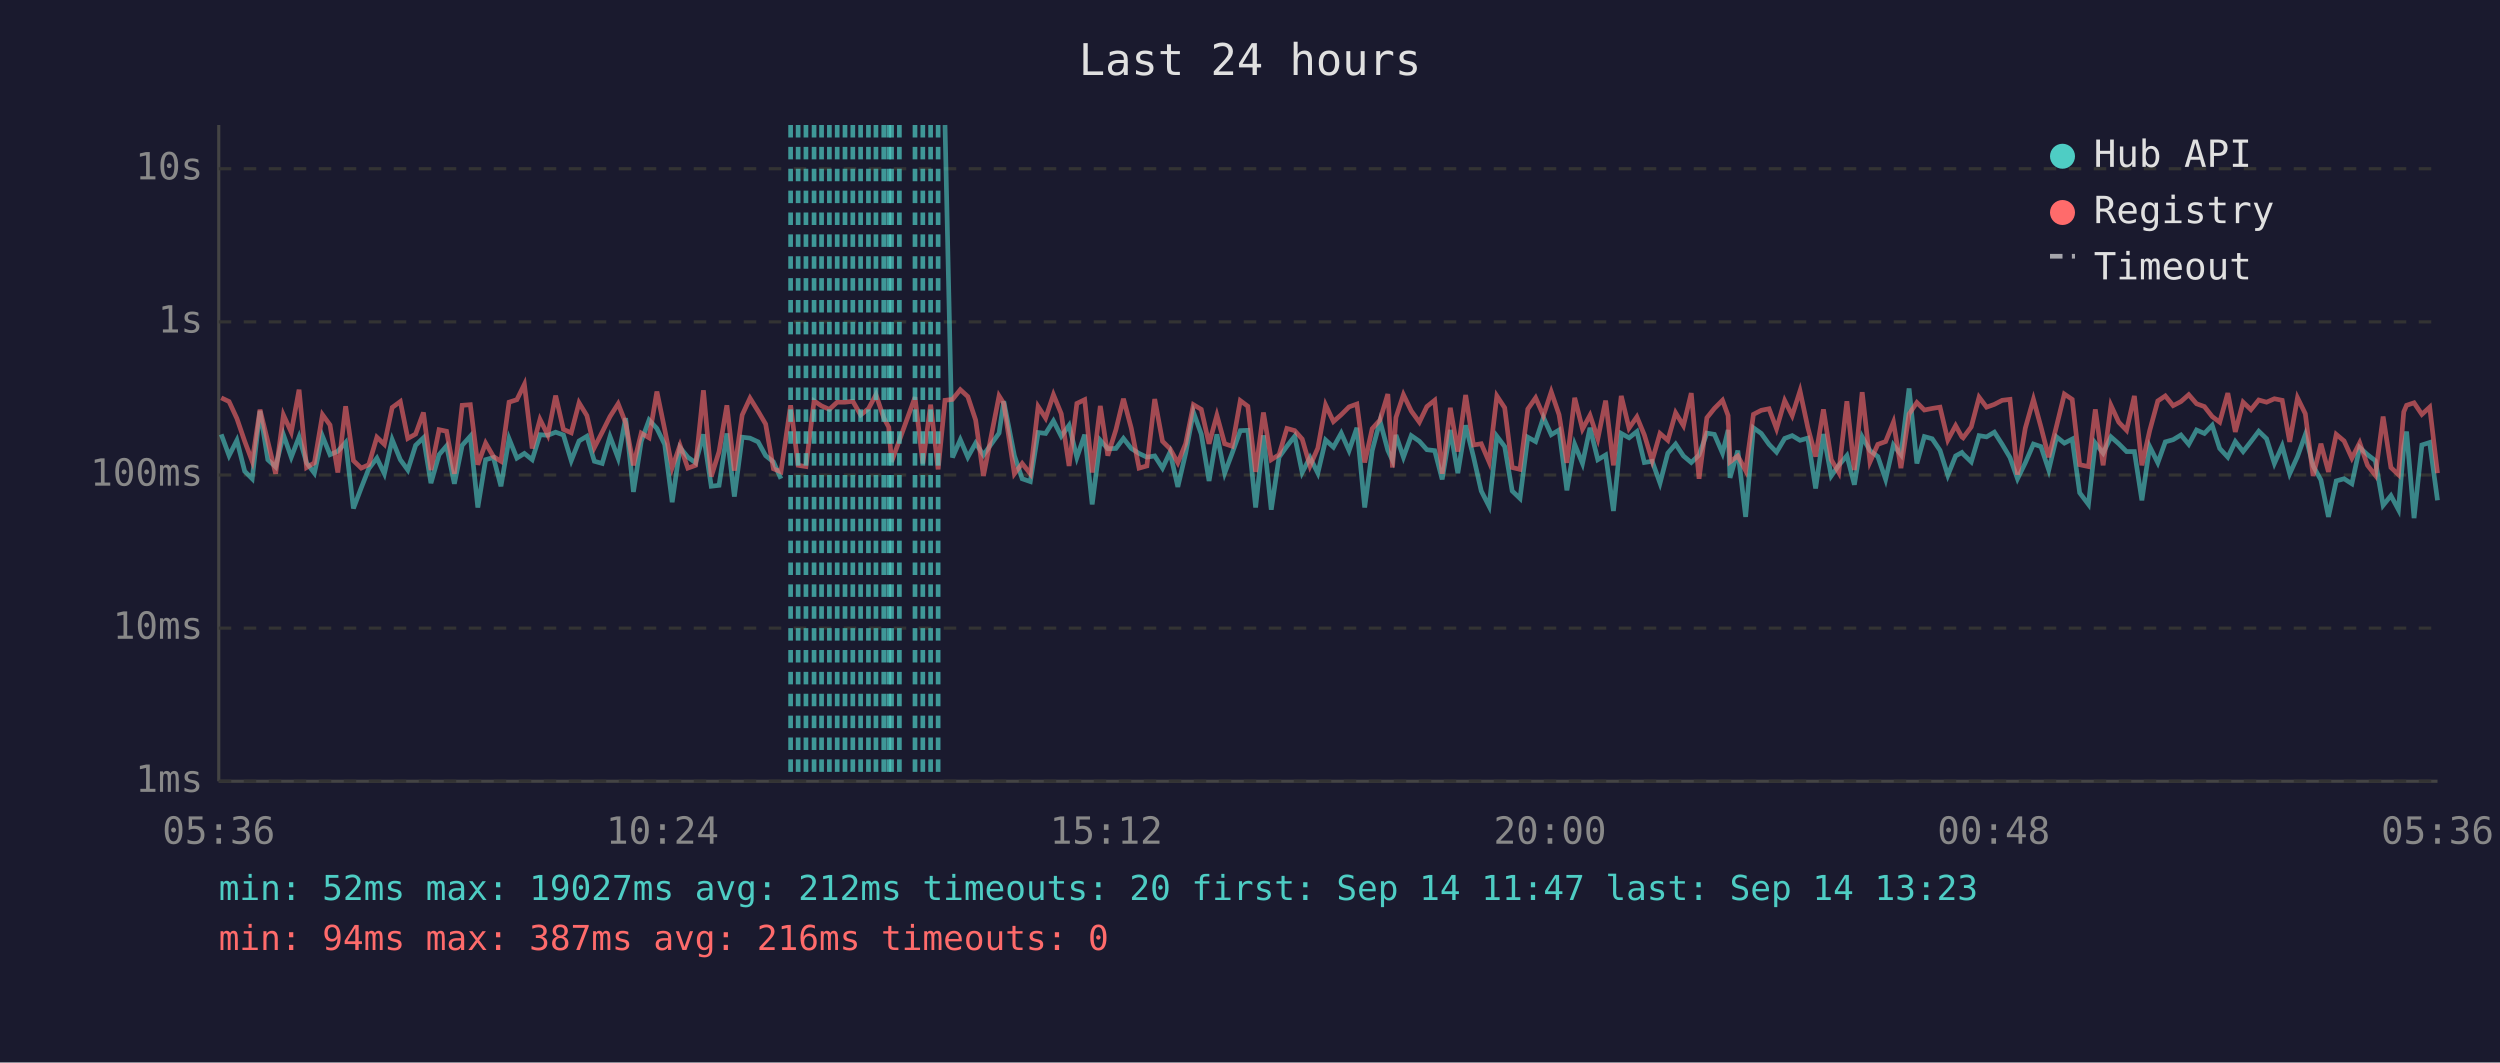
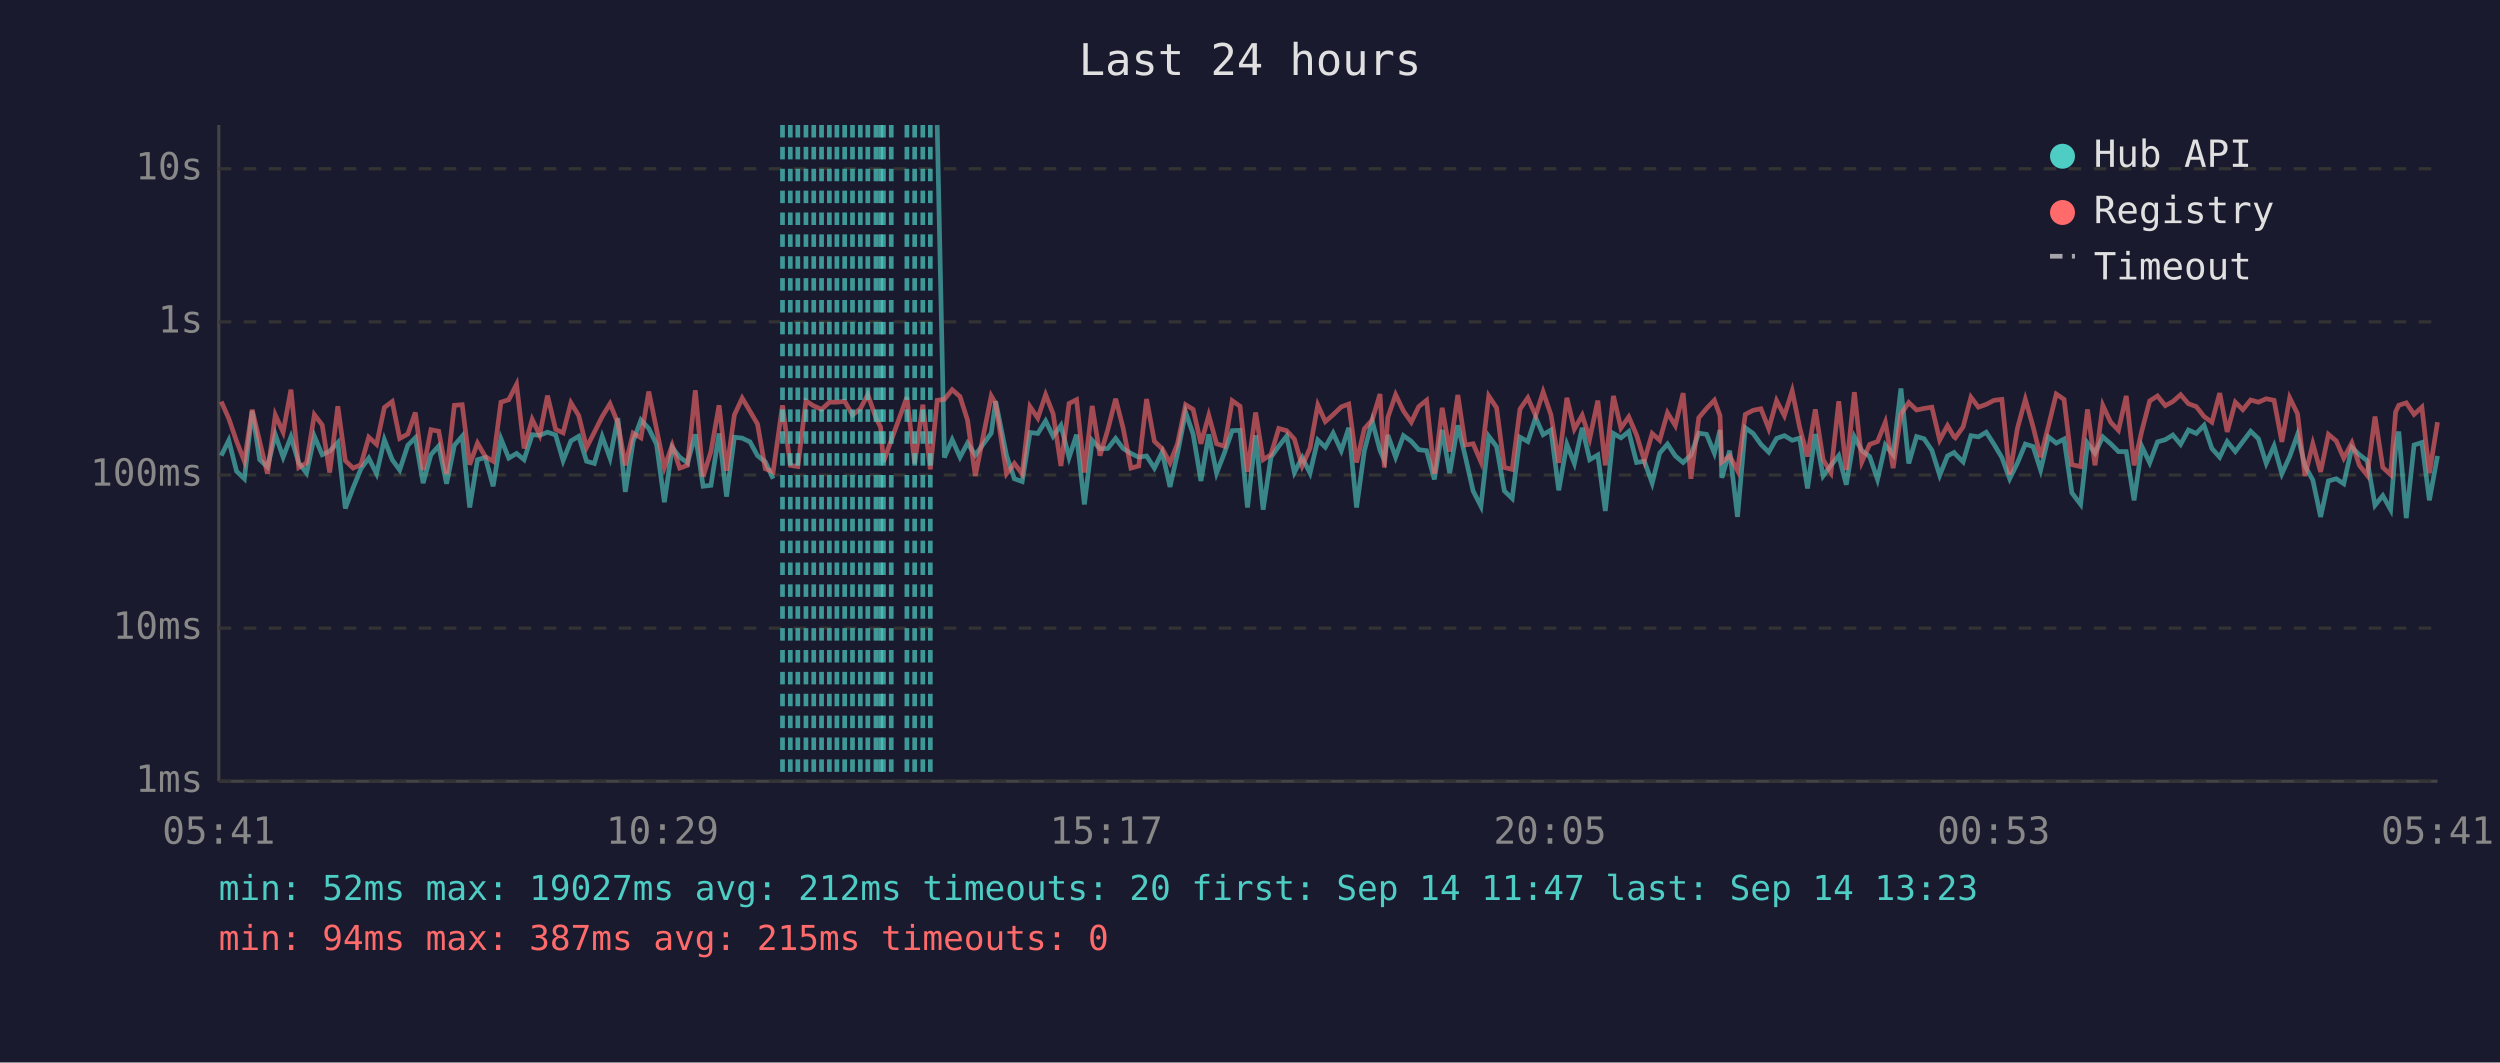
<svg xmlns="http://www.w3.org/2000/svg" viewBox="0 0 800 340" font-family="monospace" font-size="12">
  <rect width="800" height="340" fill="#1a1a2e" />
  <text x="400" y="24" fill="#e0e0e0" font-size="14" text-anchor="middle">Last 24 hours</text>
  <line x1="70" y1="40" x2="70" y2="250" stroke="#444" stroke-width="1" />
  <line x1="70" y1="250" x2="780" y2="250" stroke="#444" stroke-width="1" />
  <line x1="70" y1="250" x2="780" y2="250" stroke="#333" stroke-width="1" stroke-dasharray="4" />
  <text x="65" y="250" fill="#888" text-anchor="end" dominant-baseline="middle">1ms</text>
  <line x1="70" y1="201" x2="780" y2="201" stroke="#333" stroke-width="1" stroke-dasharray="4" />
  <text x="65" y="201" fill="#888" text-anchor="end" dominant-baseline="middle">10ms</text>
  <line x1="70" y1="152" x2="780" y2="152" stroke="#333" stroke-width="1" stroke-dasharray="4" />
  <text x="65" y="152" fill="#888" text-anchor="end" dominant-baseline="middle">100ms</text>
  <line x1="70" y1="103" x2="780" y2="103" stroke="#333" stroke-width="1" stroke-dasharray="4" />
  <text x="65" y="103" fill="#888" text-anchor="end" dominant-baseline="middle">1s</text>
  <line x1="70" y1="54" x2="780" y2="54" stroke="#333" stroke-width="1" stroke-dasharray="4" />
  <text x="65" y="54" fill="#888" text-anchor="end" dominant-baseline="middle">10s</text>
-   <text x="70" y="270" fill="#888" text-anchor="middle">05:36</text>
-   <text x="212" y="270" fill="#888" text-anchor="middle">10:24</text>
-   <text x="354" y="270" fill="#888" text-anchor="middle">15:12</text>
-   <text x="496" y="270" fill="#888" text-anchor="middle">20:00</text>
-   <text x="638" y="270" fill="#888" text-anchor="middle">00:48</text>
-   <text x="780" y="270" fill="#888" text-anchor="middle">05:36</text>
-   <polyline points="70.8,139.0 73.3,145.8 75.8,140.9 78.3,150.8 80.7,153.2 83.2,131.5 85.7,147.1 88.2,149.4 90.7,139.1 93.2,146.3 95.7,139.8 98.1,148.1 100.6,151.4 103.2,139.6 105.6,145.5 108.1,144.4 110.6,141.6 113.1,162.7 115.6,156.1 118.0,150.0 120.6,146.6 123.0,151.6 125.5,140.7 128.1,147.1 130.5,150.4 133.0,142.5 135.5,140.1 137.9,154.6 140.5,145.5 142.9,142.7 145.4,154.8 147.9,142.5 150.5,139.6 152.9,162.4 155.4,147.1 157.9,146.4 160.3,155.6 162.9,140.4 165.4,146.6 167.8,145.1 170.3,147.1 172.8,139.1 175.3,139.3 177.8,138.3 180.3,139.2 182.8,147.4 185.3,141.1 187.8,139.6 190.2,147.6 192.7,148.3 195.2,139.7 197.8,146.6 200.2,133.8 202.7,157.4 205.2,141.2 207.7,134.4 210.2,137.1 212.7,142.2 215.1,160.7 217.6,143.2 220.1,146.3 222.6,148.1 225.1,139.0 227.6,155.6 230.1,155.3 232.6,138.7 235.0,158.9 237.5,139.9 240.0,140.2 242.6,141.4 245.0,145.8 247.5,147.8 249.9,153.2" fill="none" stroke="#4ecdc4" stroke-width="1.5" opacity="0.6" />
-   <polyline points="302.4,40.0 304.8,146.4 307.3,140.7 309.7,146.3 312.2,141.8 314.7,145.6 319.7,138.6 321.2,128.4 324.6,145.8 327.1,153.2 329.7,154.1 332.2,138.4 334.6,138.7 337.1,134.7 339.6,139.6 342.1,136.1 344.6,146.4 347.1,139.1 349.5,161.4 352.1,140.9 354.5,143.6 357.1,143.5 359.5,140.3 362.0,143.5 364.5,145.1 367.0,146.3 369.5,145.9 372.0,149.8 374.4,144.7 376.9,155.8 379.4,145.1 381.9,131.9 384.4,138.9 386.9,153.9 389.4,139.0 391.9,151.4 394.3,145.0 396.9,137.8 399.3,137.7 401.8,162.4 404.3,139.3 406.8,163.1 409.3,146.3 411.8,142.8 414.3,139.6 416.7,151.2 419.2,146.4 421.7,151.4 424.2,140.8 426.7,143.1 429.2,138.6 431.7,144.2 434.2,136.9 436.7,162.4 439.1,144.2 441.6,134.7 444.1,144.1 445.6,147.3 446.7,139.2 449.1,146.3 451.6,139.4 454.2,141.2 456.6,143.9 459.1,144.2 461.5,153.4 464.1,137.6 466.5,151.4 469.0,136.1 471.5,146.1 474.0,157.1 476.5,162.0 479.0,139.6 481.5,142.9 483.9,157.1 486.4,159.5 488.9,139.9 491.4,141.3 493.9,133.6 496.4,139.1 498.9,137.6 501.4,156.9 503.9,142.2 506.4,148.3 508.8,136.9 511.3,147.1 513.8,145.6 516.3,163.5 518.8,138.7 521.3,140.1 523.8,138.1 526.2,148.0 528.7,147.6 531.2,154.6 533.7,145.0 536.2,142.1 538.7,145.9 541.2,148.0 543.7,145.6 546.2,138.6 548.6,139.0 551.2,145.0 553.0,137.6 553.6,152.9 556.1,144.2 558.6,165.4 561.1,136.9 563.6,138.7 566.1,142.2 568.5,144.7 571.1,140.3 573.5,139.4 576.0,140.9 578.5,140.2 581.0,156.3 583.5,138.9 586.0,152.3 588.4,148.9 591.0,145.8 593.4,155.1 595.9,139.8 598.4,144.2 600.9,146.1 603.4,153.4 605.9,142.4 608.3,145.5 610.9,124.3 613.4,148.3 615.8,139.7 618.3,140.4 620.8,144.1 623.3,152.1 625.8,145.9 627.8,144.8 628.2,145.3 630.8,147.8 633.3,139.4 635.7,139.8 638.2,138.3 640.7,142.2 643.2,146.4 645.6,153.2 648.1,148.1 650.7,142.1 653.1,142.9 655.6,150.4 658.1,139.8 660.6,141.8 663.1,140.5 665.5,157.7 668.3,161.4 670.5,141.8 673.0,145.0 675.5,139.8 678.0,142.0 680.5,144.5 683.0,144.5 685.4,160.1 687.9,142.9 690.5,148.1 692.9,141.4 695.4,140.7 697.9,139.2 700.4,142.2 702.9,137.6 705.4,138.7 707.9,136.1 710.3,143.5 712.9,146.3 715.3,141.3 717.8,144.5 720.3,141.3 722.8,138.0 725.3,140.4 727.8,148.3 730.3,142.7 732.7,151.6 735.2,146.1 737.7,139.1 740.2,149.1 742.7,153.6 745.1,165.4 747.6,153.9 750.1,153.2 752.6,154.8 755.1,143.2 757.6,145.5 760.1,147.4 762.6,161.7 765.1,158.6 767.5,163.1 769.2,143.1 770.1,138.1 772.5,165.8 775.0,142.4 777.5,141.6 780.0,160.1" fill="none" stroke="#4ecdc4" stroke-width="1.5" opacity="0.6" />
-   <polyline points="70.8,127.3 73.3,128.5 75.8,133.9 78.3,141.2 80.7,147.6 83.2,131.1 85.7,141.3 88.2,151.6 90.7,132.8 93.2,138.3 95.7,124.7 98.1,149.6 100.6,148.1 103.2,132.7 105.6,136.0 108.1,151.2 110.6,130.0 113.1,147.4 115.6,149.8 118.0,148.7 120.6,139.9 123.0,142.2 125.5,130.4 128.1,128.5 130.5,140.3 133.0,138.9 135.5,132.0 137.9,150.4 140.5,137.5 142.9,138.0 145.4,151.6 147.9,129.7 150.5,129.5 152.9,148.7 155.4,141.8 157.9,146.1 160.3,147.6 162.9,128.7 165.4,127.9 167.8,123.0 170.3,143.5 172.8,134.2 175.3,139.2 177.8,126.6 180.3,137.4 182.8,138.5 185.3,128.9 187.8,133.0 190.2,143.2 192.7,138.3 195.2,133.3 197.8,129.2 200.2,135.3 202.7,148.9 205.2,138.6 207.7,140.1 210.2,125.3 212.7,137.4 215.1,149.6 217.6,142.5 220.1,149.8 222.6,148.9 225.1,124.9 227.6,152.5 230.1,144.5 232.6,129.7 235.0,150.6 237.5,132.8 240.0,127.4 242.6,131.6 245.0,135.7 247.5,150.0 249.9,151.0 253.0,129.7 255.4,148.9 257.9,149.3 260.5,128.3 262.9,129.9 265.4,131.0 267.9,128.7 270.4,128.7 272.9,128.4 275.4,132.8 277.9,130.8 280.3,126.3 282.8,133.7 284.4,136.7 285.3,147.8 287.8,140.9 292.8,127.1 295.3,148.3 297.8,129.5 300.2,150.2 302.4,128.1 304.8,127.8 307.3,124.7 309.7,126.9 312.2,134.4 314.7,152.3 319.7,126.7 321.2,129.1 324.6,151.6 327.1,148.3 329.7,151.6 332.2,130.1 334.6,133.8 337.1,126.3 339.6,132.4 342.1,149.1 344.6,129.1 347.1,127.9 349.5,151.2 352.1,129.9 354.5,145.8 357.1,137.5 359.5,127.6 362.0,137.0 364.5,149.8 367.0,149.1 369.5,127.7 372.0,141.2 374.4,143.6 376.9,148.1 379.4,142.0 381.9,129.5 384.4,131.0 386.9,142.0 389.4,132.9 391.9,142.0 394.3,142.8 396.9,128.2 399.3,130.0 401.8,151.0 404.3,132.0 406.8,147.1 409.3,145.5 411.8,137.1 414.3,137.8 416.7,140.5 419.2,149.1 421.7,143.4 424.2,129.6 426.7,134.9 429.2,132.7 431.7,130.2 434.2,129.3 436.7,148.0 439.1,137.2 441.6,134.4 444.1,126.1 445.6,149.6 446.7,133.6 449.1,126.3 451.6,131.5 454.2,135.1 456.6,130.1 459.1,128.1 461.5,151.6 464.1,130.5 466.5,144.5 469.0,126.4 471.5,142.4 474.0,142.0 476.5,147.8 479.0,126.7 481.5,130.5 483.9,149.6 486.4,150.2 488.9,130.9 491.4,127.3 493.9,133.0 496.4,125.4 498.9,132.7 501.4,148.1 503.9,127.3 506.4,137.3 508.8,132.9 511.3,140.4 513.8,128.2 516.3,148.9 518.8,126.7 521.3,137.0 523.8,133.4 526.2,139.2 528.7,147.4 531.2,138.7 533.7,140.9 536.2,132.1 538.7,136.2 541.2,125.8 543.7,153.2 546.2,133.7 548.6,130.7 551.2,128.1 553.0,133.0 553.6,147.8 556.1,145.9 558.6,150.6 561.1,132.6 563.6,131.3 566.1,130.8 568.5,137.2 571.1,128.2 573.5,133.0 576.0,125.1 578.5,136.8 581.0,146.1 583.5,131.0 586.0,147.1 588.4,151.2 591.0,128.4 593.4,150.4 595.9,125.5 598.4,147.8 600.9,142.2 603.4,141.3 605.9,135.1 608.3,149.8 610.9,132.5 613.4,128.8 615.8,131.2 618.3,130.7 620.8,130.3 623.3,140.8 625.8,136.2 627.8,139.8 628.2,140.1 630.8,136.6 633.3,127.1 635.7,130.3 638.2,129.4 640.7,128.1 643.2,127.8 645.6,151.9 648.1,137.0 650.7,127.8 653.1,136.6 655.6,146.3 658.1,136.3 660.6,126.1 663.1,127.8 665.5,148.7 668.3,149.3 670.5,131.0 673.0,148.9 675.5,129.7 678.0,135.1 680.5,137.7 683.0,126.7 685.4,148.9 687.9,137.8 690.5,128.3 692.9,126.7 695.4,129.8 697.9,128.5 700.4,126.3 702.9,129.2 705.4,130.1 707.9,133.3 710.3,135.1 712.9,125.8 715.3,138.2 717.8,128.7 720.3,131.1 722.8,128.0 725.3,128.7 727.8,127.6 730.3,128.1 732.7,141.4 735.2,127.3 737.7,132.4 740.2,152.3 742.7,142.0 745.1,151.0 747.6,139.0 750.1,141.1 752.6,146.6 755.1,141.7 757.6,148.9 760.1,152.1 762.6,133.3 765.1,149.6 767.5,151.9 769.2,131.8 770.1,129.7 772.5,128.9 775.0,132.6 777.5,130.3 780.0,151.4" fill="none" stroke="#ff6b6b" stroke-width="1.5" opacity="0.6" />
-   <line x1="253.0" y1="40" x2="253.0" y2="250" stroke="#4ecdc4" stroke-width="1.5" stroke-dasharray="4,3" opacity="0.7" />
-   <line x1="255.4" y1="40" x2="255.4" y2="250" stroke="#4ecdc4" stroke-width="1.5" stroke-dasharray="4,3" opacity="0.7" />
+   <text x="70" y="270" fill="#888" text-anchor="middle">05:41</text>
+   <text x="212" y="270" fill="#888" text-anchor="middle">10:29</text>
+   <text x="354" y="270" fill="#888" text-anchor="middle">15:17</text>
+   <text x="496" y="270" fill="#888" text-anchor="middle">20:05</text>
+   <text x="638" y="270" fill="#888" text-anchor="middle">00:53</text>
+   <text x="780" y="270" fill="#888" text-anchor="middle">05:41</text>
+   <polyline points="70.8,145.8 73.2,140.9 75.7,150.8 78.2,153.2 80.7,131.5 83.1,147.1 85.6,149.4 88.1,139.1 90.6,146.3 93.1,139.8 95.6,148.1 98.1,151.4 100.6,139.6 103.1,145.5 105.5,144.4 108.1,141.6 110.5,162.7 113.0,156.1 115.5,150.0 118.0,146.6 120.5,151.6 123.0,140.7 125.5,147.1 127.9,150.4 130.5,142.5 132.9,140.1 135.4,154.6 137.9,145.5 140.4,142.7 142.9,154.8 145.4,142.5 147.9,139.6 150.3,162.4 152.8,147.1 155.3,146.4 157.8,155.6 160.3,140.4 162.8,146.6 165.3,145.1 167.7,147.1 170.3,139.1 172.7,139.3 175.2,138.3 177.8,139.2 180.2,147.4 182.7,141.1 185.2,139.6 187.7,147.6 190.2,148.3 192.7,139.7 195.2,146.6 197.7,133.8 200.1,157.4 202.6,141.2 205.1,134.4 207.6,137.1 210.1,142.2 212.6,160.7 215.1,143.2 217.5,146.3 220.0,148.1 222.5,139.0 225.0,155.6 227.5,155.3 230.1,138.7 232.5,158.9 235.0,139.9 237.5,140.2 240.0,141.4 242.4,145.8 244.9,147.8 247.4,153.2" fill="none" stroke="#4ecdc4" stroke-width="1.5" opacity="0.6" />
+   <polyline points="299.9,40.0 302.2,146.4 304.7,140.7 307.2,146.3 309.6,141.8 312.1,145.6 317.2,138.6 318.6,128.4 322.1,145.8 324.6,153.2 327.1,154.1 329.6,138.4 332.1,138.7 334.6,134.7 337.0,139.6 339.5,136.1 342.1,146.4 344.5,139.1 347.0,161.4 349.5,140.9 352.0,143.6 354.5,143.5 357.0,140.3 359.4,143.5 361.9,145.1 364.4,146.3 366.9,145.9 369.4,149.8 371.9,144.7 374.4,155.8 376.8,145.1 379.4,131.9 381.8,138.9 384.3,153.9 386.8,139.0 389.3,151.4 391.8,145.0 394.3,137.8 396.8,137.7 399.2,162.4 401.8,139.3 404.2,163.1 406.7,146.3 409.2,142.8 411.7,139.6 414.2,151.2 416.7,146.4 419.2,151.4 421.7,140.8 424.1,143.1 426.6,138.6 429.2,144.2 431.6,136.9 434.1,162.4 436.6,144.2 439.1,134.7 441.6,144.1 443.0,147.3 444.1,139.2 446.6,146.3 449.1,139.4 451.6,141.2 454.0,143.9 456.5,144.2 459.0,153.4 461.5,137.6 463.9,151.4 466.5,136.1 468.9,146.1 471.4,157.1 473.9,162.0 476.4,139.6 478.9,142.9 481.4,157.1 483.9,159.5 486.4,139.9 488.9,141.3 491.4,133.6 493.8,139.1 496.3,137.6 498.8,156.9 501.4,142.2 503.8,148.3 506.3,136.9 508.7,147.1 511.3,145.6 513.7,163.5 516.3,138.7 518.7,140.1 521.2,138.1 523.7,148.0 526.2,147.6 528.7,154.6 531.1,145.0 533.6,142.1 536.1,145.9 538.6,148.0 541.1,145.6 543.6,138.6 546.1,139.0 548.6,145.0 550.4,137.6 551.0,152.9 553.5,144.2 556.0,165.4 558.5,136.9 561.0,138.7 563.5,142.2 566.0,144.7 568.5,140.3 571.0,139.4 573.5,140.9 575.9,140.2 578.4,156.3 580.9,138.9 583.4,152.3 585.9,148.9 588.4,145.8 590.8,155.1 593.4,139.8 595.8,144.2 598.3,146.1 600.8,153.4 603.3,142.4 605.8,145.5 608.3,124.3 610.8,148.3 613.3,139.7 615.7,140.4 618.2,144.1 620.7,152.1 623.2,145.9 625.3,144.8 625.7,145.3 628.2,147.8 630.7,139.4 633.1,139.8 635.6,138.3 638.1,142.2 640.6,146.4 643.1,153.2 645.6,148.1 648.1,142.1 650.6,142.9 653.0,150.4 655.5,139.8 658.0,141.8 660.5,140.5 663.0,157.7 665.8,161.4 668.0,141.8 670.4,145.0 672.9,139.8 675.4,142.0 677.9,144.5 680.4,144.5 682.9,160.1 685.4,142.9 687.9,148.1 690.4,141.4 692.9,140.7 695.3,139.2 697.8,142.2 700.3,137.6 702.8,138.7 705.3,136.1 707.8,143.5 710.3,146.3 712.7,141.3 715.3,144.5 717.7,141.3 720.2,138.0 722.7,140.4 725.2,148.3 727.7,142.7 730.2,151.6 732.7,146.1 735.2,139.1 737.6,149.1 740.1,153.6 742.6,165.4 745.1,153.9 747.6,153.2 750.0,154.8 752.6,143.2 755.0,145.5 757.5,147.4 760.0,161.7 762.5,158.6 765.0,163.1 766.6,143.1 767.6,138.1 770.0,165.8 772.5,142.4 775.0,141.6 777.4,160.1 780.0,145.9" fill="none" stroke="#4ecdc4" stroke-width="1.5" opacity="0.6" />
+   <polyline points="70.8,128.5 73.2,133.9 75.7,141.2 78.2,147.6 80.7,131.1 83.1,141.3 85.6,151.6 88.1,132.8 90.6,138.3 93.1,124.7 95.6,149.6 98.1,148.1 100.6,132.7 103.1,136.0 105.5,151.2 108.1,130.0 110.5,147.4 113.0,149.8 115.5,148.7 118.0,139.9 120.5,142.2 123.0,130.4 125.5,128.5 127.9,140.3 130.5,138.9 132.9,132.0 135.4,150.4 137.9,137.5 140.4,138.0 142.9,151.6 145.4,129.7 147.9,129.5 150.3,148.7 152.8,141.8 155.3,146.1 157.8,147.6 160.3,128.7 162.8,127.9 165.3,123.0 167.7,143.5 170.3,134.2 172.7,139.2 175.2,126.6 177.8,137.4 180.2,138.5 182.7,128.9 185.2,133.0 187.7,143.2 190.2,138.3 192.7,133.3 195.2,129.2 197.7,135.3 200.1,148.9 202.6,138.6 205.1,140.1 207.6,125.3 210.1,137.4 212.6,149.6 215.1,142.5 217.5,149.8 220.0,148.9 222.5,124.9 225.0,152.5 227.5,144.5 230.1,129.7 232.5,150.6 235.0,132.8 237.5,127.4 240.0,131.6 242.4,135.7 244.9,150.0 247.4,151.0 250.4,129.7 252.9,148.9 255.3,149.3 257.9,128.3 260.4,129.9 262.9,131.0 265.4,128.7 267.8,128.7 270.3,128.4 272.8,132.8 275.3,130.8 277.7,126.3 280.3,133.7 281.8,136.7 282.7,147.8 285.2,140.9 290.2,127.1 292.7,148.3 295.3,129.5 297.7,150.2 299.9,128.1 302.2,127.8 304.7,124.7 307.2,126.9 309.6,134.4 312.1,152.3 317.2,126.7 318.6,129.1 322.1,151.6 324.6,148.3 327.1,151.6 329.6,130.1 332.1,133.8 334.6,126.3 337.0,132.4 339.5,149.1 342.1,129.1 344.5,127.9 347.0,151.2 349.5,129.9 352.0,145.8 354.5,137.5 357.0,127.6 359.4,137.0 361.9,149.8 364.4,149.1 366.9,127.7 369.4,141.2 371.9,143.6 374.4,148.1 376.8,142.0 379.4,129.5 381.8,131.0 384.3,142.0 386.8,132.9 389.3,142.0 391.8,142.8 394.3,128.2 396.8,130.0 399.2,151.0 401.8,132.0 404.2,147.1 406.7,145.5 409.2,137.1 411.7,137.8 414.2,140.5 416.7,149.1 419.2,143.4 421.7,129.6 424.1,134.9 426.6,132.7 429.2,130.2 431.6,129.3 434.1,148.0 436.6,137.2 439.1,134.4 441.6,126.1 443.0,149.6 444.1,133.6 446.6,126.3 449.1,131.5 451.6,135.1 454.0,130.1 456.5,128.1 459.0,151.6 461.5,130.5 463.9,144.5 466.5,126.4 468.9,142.4 471.4,142.0 473.9,147.8 476.4,126.7 478.9,130.5 481.4,149.6 483.9,150.2 486.4,130.9 488.9,127.3 491.4,133.0 493.8,125.4 496.3,132.7 498.8,148.1 501.4,127.3 503.8,137.3 506.3,132.9 508.7,140.4 511.3,128.2 513.7,148.9 516.3,126.7 518.7,137.0 521.2,133.4 523.7,139.2 526.2,147.4 528.7,138.7 531.1,140.9 533.6,132.1 536.1,136.2 538.6,125.8 541.1,153.2 543.6,133.7 546.1,130.7 548.6,128.1 550.4,133.0 551.0,147.8 553.5,145.9 556.0,150.6 558.5,132.6 561.0,131.3 563.5,130.8 566.0,137.2 568.5,128.2 571.0,133.0 573.5,125.1 575.9,136.8 578.4,146.1 580.9,131.0 583.4,147.1 585.9,151.2 588.4,128.4 590.8,150.4 593.4,125.5 595.8,147.8 598.3,142.2 600.8,141.3 603.3,135.1 605.8,149.8 608.3,132.5 610.8,128.8 613.3,131.2 615.7,130.7 618.2,130.3 620.7,140.8 623.2,136.2 625.3,139.8 625.7,140.1 628.2,136.6 630.7,127.1 633.1,130.3 635.6,129.4 638.1,128.1 640.6,127.8 643.1,151.9 645.6,137.0 648.1,127.8 650.6,136.6 653.0,146.3 655.5,136.3 658.0,126.1 660.5,127.8 663.0,148.7 665.8,149.3 668.0,131.0 670.4,148.9 672.9,129.7 675.4,135.1 677.9,137.7 680.4,126.7 682.9,148.9 685.4,137.8 687.9,128.3 690.4,126.7 692.9,129.8 695.3,128.5 697.8,126.3 700.3,129.2 702.8,130.1 705.3,133.3 707.8,135.1 710.3,125.8 712.7,138.2 715.3,128.7 717.7,131.1 720.2,128.0 722.7,128.7 725.2,127.6 727.7,128.1 730.2,141.4 732.7,127.3 735.2,132.4 737.6,152.3 740.1,142.0 742.6,151.0 745.1,139.0 747.6,141.1 750.0,146.6 752.6,141.7 755.0,148.9 757.5,152.1 760.0,133.3 762.5,149.6 765.0,151.9 766.6,131.8 767.6,129.7 770.0,128.9 772.5,132.6 775.0,130.3 777.4,151.4 780.0,135.1" fill="none" stroke="#ff6b6b" stroke-width="1.5" opacity="0.6" />
+   <line x1="250.4" y1="40" x2="250.4" y2="250" stroke="#4ecdc4" stroke-width="1.5" stroke-dasharray="4,3" opacity="0.7" />
+   <line x1="252.9" y1="40" x2="252.9" y2="250" stroke="#4ecdc4" stroke-width="1.5" stroke-dasharray="4,3" opacity="0.7" />
+   <line x1="255.3" y1="40" x2="255.3" y2="250" stroke="#4ecdc4" stroke-width="1.5" stroke-dasharray="4,3" opacity="0.7" />
  <line x1="257.9" y1="40" x2="257.9" y2="250" stroke="#4ecdc4" stroke-width="1.5" stroke-dasharray="4,3" opacity="0.7" />
-   <line x1="260.5" y1="40" x2="260.5" y2="250" stroke="#4ecdc4" stroke-width="1.5" stroke-dasharray="4,3" opacity="0.7" />
+   <line x1="260.4" y1="40" x2="260.4" y2="250" stroke="#4ecdc4" stroke-width="1.5" stroke-dasharray="4,3" opacity="0.7" />
  <line x1="262.9" y1="40" x2="262.9" y2="250" stroke="#4ecdc4" stroke-width="1.5" stroke-dasharray="4,3" opacity="0.7" />
  <line x1="265.4" y1="40" x2="265.4" y2="250" stroke="#4ecdc4" stroke-width="1.5" stroke-dasharray="4,3" opacity="0.7" />
-   <line x1="267.9" y1="40" x2="267.9" y2="250" stroke="#4ecdc4" stroke-width="1.5" stroke-dasharray="4,3" opacity="0.7" />
-   <line x1="270.4" y1="40" x2="270.4" y2="250" stroke="#4ecdc4" stroke-width="1.5" stroke-dasharray="4,3" opacity="0.7" />
-   <line x1="272.9" y1="40" x2="272.9" y2="250" stroke="#4ecdc4" stroke-width="1.5" stroke-dasharray="4,3" opacity="0.7" />
-   <line x1="275.4" y1="40" x2="275.4" y2="250" stroke="#4ecdc4" stroke-width="1.5" stroke-dasharray="4,3" opacity="0.7" />
-   <line x1="277.9" y1="40" x2="277.9" y2="250" stroke="#4ecdc4" stroke-width="1.5" stroke-dasharray="4,3" opacity="0.7" />
+   <line x1="267.8" y1="40" x2="267.8" y2="250" stroke="#4ecdc4" stroke-width="1.5" stroke-dasharray="4,3" opacity="0.7" />
+   <line x1="270.3" y1="40" x2="270.3" y2="250" stroke="#4ecdc4" stroke-width="1.5" stroke-dasharray="4,3" opacity="0.7" />
+   <line x1="272.8" y1="40" x2="272.8" y2="250" stroke="#4ecdc4" stroke-width="1.5" stroke-dasharray="4,3" opacity="0.7" />
+   <line x1="275.3" y1="40" x2="275.3" y2="250" stroke="#4ecdc4" stroke-width="1.5" stroke-dasharray="4,3" opacity="0.7" />
+   <line x1="277.7" y1="40" x2="277.7" y2="250" stroke="#4ecdc4" stroke-width="1.5" stroke-dasharray="4,3" opacity="0.7" />
  <line x1="280.3" y1="40" x2="280.3" y2="250" stroke="#4ecdc4" stroke-width="1.5" stroke-dasharray="4,3" opacity="0.7" />
-   <line x1="282.8" y1="40" x2="282.8" y2="250" stroke="#4ecdc4" stroke-width="1.5" stroke-dasharray="4,3" opacity="0.7" />
-   <line x1="284.4" y1="40" x2="284.4" y2="250" stroke="#4ecdc4" stroke-width="1.5" stroke-dasharray="4,3" opacity="0.7" />
-   <line x1="285.3" y1="40" x2="285.3" y2="250" stroke="#4ecdc4" stroke-width="1.5" stroke-dasharray="4,3" opacity="0.7" />
-   <line x1="287.8" y1="40" x2="287.8" y2="250" stroke="#4ecdc4" stroke-width="1.5" stroke-dasharray="4,3" opacity="0.7" />
-   <line x1="292.8" y1="40" x2="292.8" y2="250" stroke="#4ecdc4" stroke-width="1.5" stroke-dasharray="4,3" opacity="0.7" />
+   <line x1="281.8" y1="40" x2="281.8" y2="250" stroke="#4ecdc4" stroke-width="1.5" stroke-dasharray="4,3" opacity="0.7" />
+   <line x1="282.7" y1="40" x2="282.7" y2="250" stroke="#4ecdc4" stroke-width="1.5" stroke-dasharray="4,3" opacity="0.7" />
+   <line x1="285.2" y1="40" x2="285.2" y2="250" stroke="#4ecdc4" stroke-width="1.5" stroke-dasharray="4,3" opacity="0.7" />
+   <line x1="290.2" y1="40" x2="290.2" y2="250" stroke="#4ecdc4" stroke-width="1.5" stroke-dasharray="4,3" opacity="0.7" />
+   <line x1="292.7" y1="40" x2="292.7" y2="250" stroke="#4ecdc4" stroke-width="1.5" stroke-dasharray="4,3" opacity="0.7" />
  <line x1="295.3" y1="40" x2="295.3" y2="250" stroke="#4ecdc4" stroke-width="1.5" stroke-dasharray="4,3" opacity="0.7" />
-   <line x1="297.8" y1="40" x2="297.8" y2="250" stroke="#4ecdc4" stroke-width="1.5" stroke-dasharray="4,3" opacity="0.7" />
-   <line x1="300.2" y1="40" x2="300.2" y2="250" stroke="#4ecdc4" stroke-width="1.5" stroke-dasharray="4,3" opacity="0.7" />
+   <line x1="297.7" y1="40" x2="297.7" y2="250" stroke="#4ecdc4" stroke-width="1.5" stroke-dasharray="4,3" opacity="0.7" />
  <circle cx="660" cy="50" r="4" fill="#4ecdc4" />
  <text x="670" y="50" fill="#e0e0e0" dominant-baseline="middle">Hub API</text>
  <circle cx="660" cy="68" r="4" fill="#ff6b6b" />
  <text x="670" y="68" fill="#e0e0e0" dominant-baseline="middle">Registry</text>
  <line x1="656" y1="82" x2="664" y2="82" stroke="#e0e0e0" stroke-width="1.5" stroke-dasharray="4,3" opacity="0.7" />
  <text x="670" y="86" fill="#e0e0e0" dominant-baseline="middle">Timeout</text>
  <text x="70" y="288" fill="#4ecdc4" font-size="11">min: 52ms  max: 19027ms  avg: 212ms  timeouts: 20  first: Sep 14 11:47  last: Sep 14 13:23</text>
-   <text x="70" y="304" fill="#ff6b6b" font-size="11">min: 94ms  max: 387ms  avg: 216ms  timeouts: 0</text>
+   <text x="70" y="304" fill="#ff6b6b" font-size="11">min: 94ms  max: 387ms  avg: 215ms  timeouts: 0</text>
</svg>
